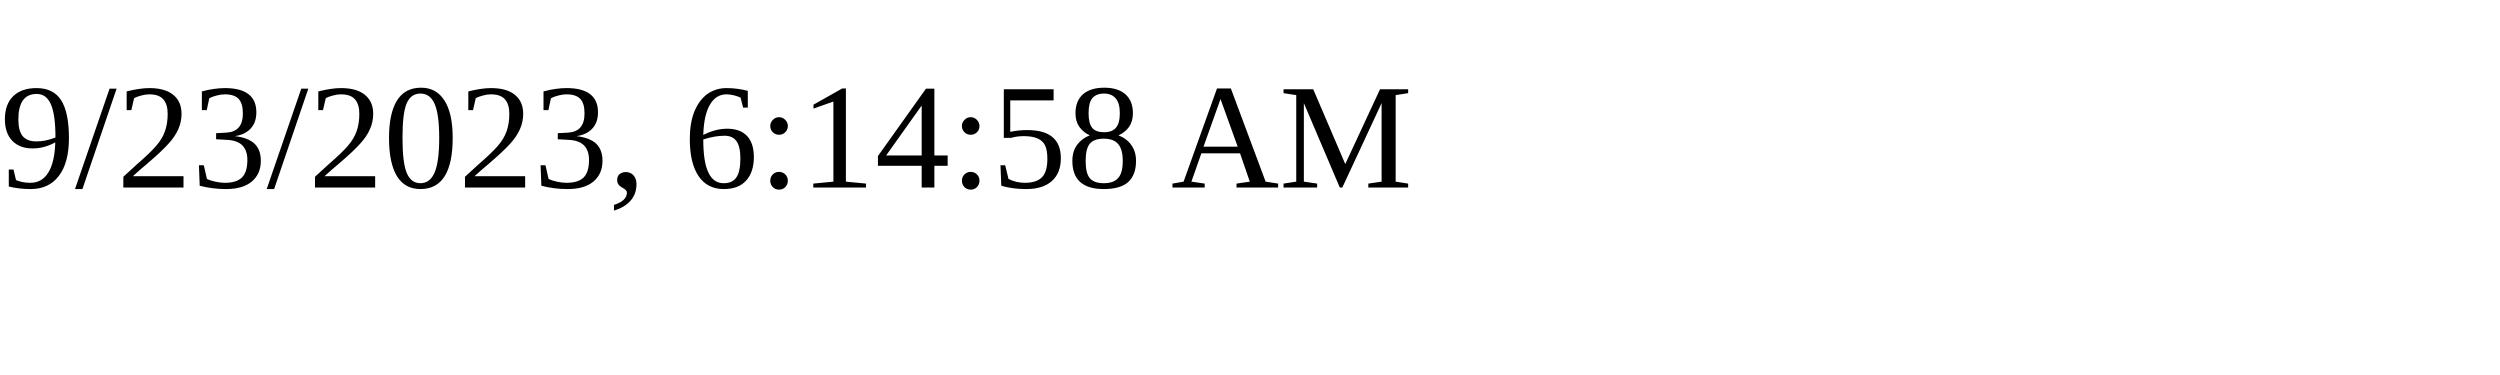
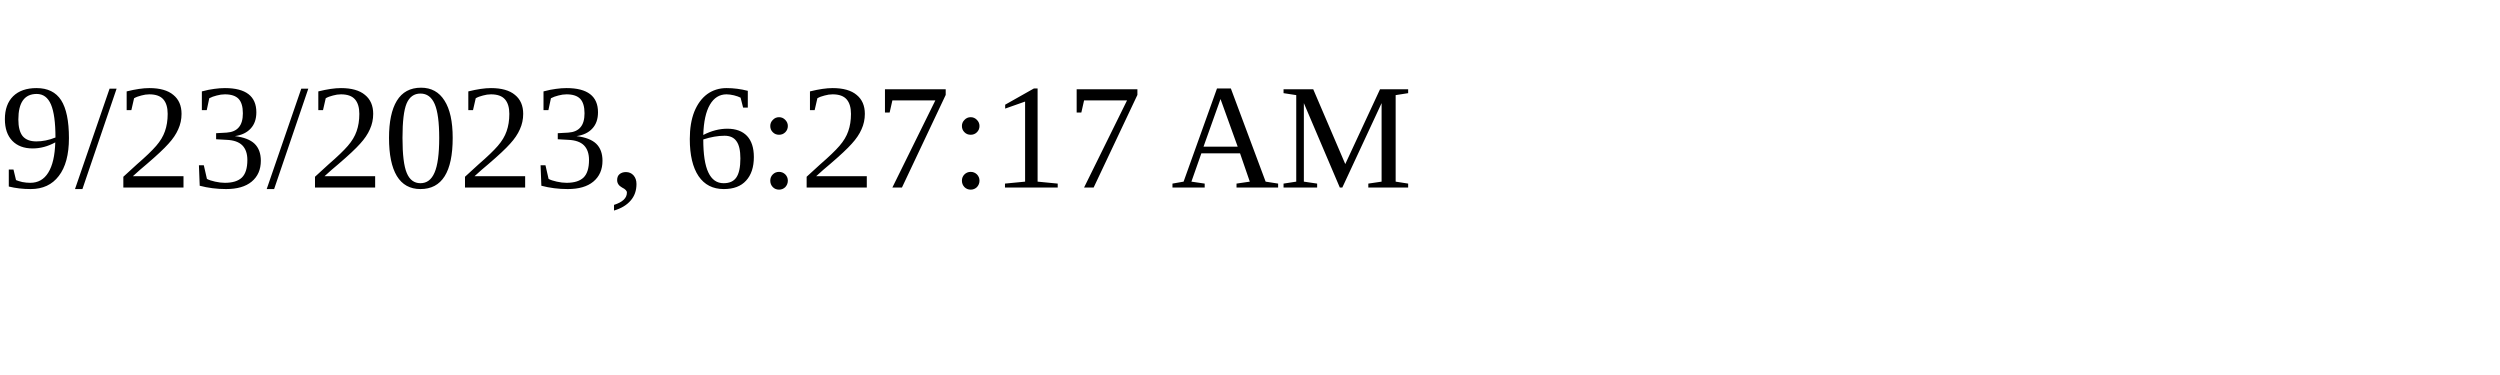
<svg xmlns="http://www.w3.org/2000/svg" height="30" width="200">
-   <text x="0" y="15">9/23/2023, 6:14:58 AM</text>
+   <text x="0" y="15">9/23/2023, 6:27:17 AM</text>
</svg>
